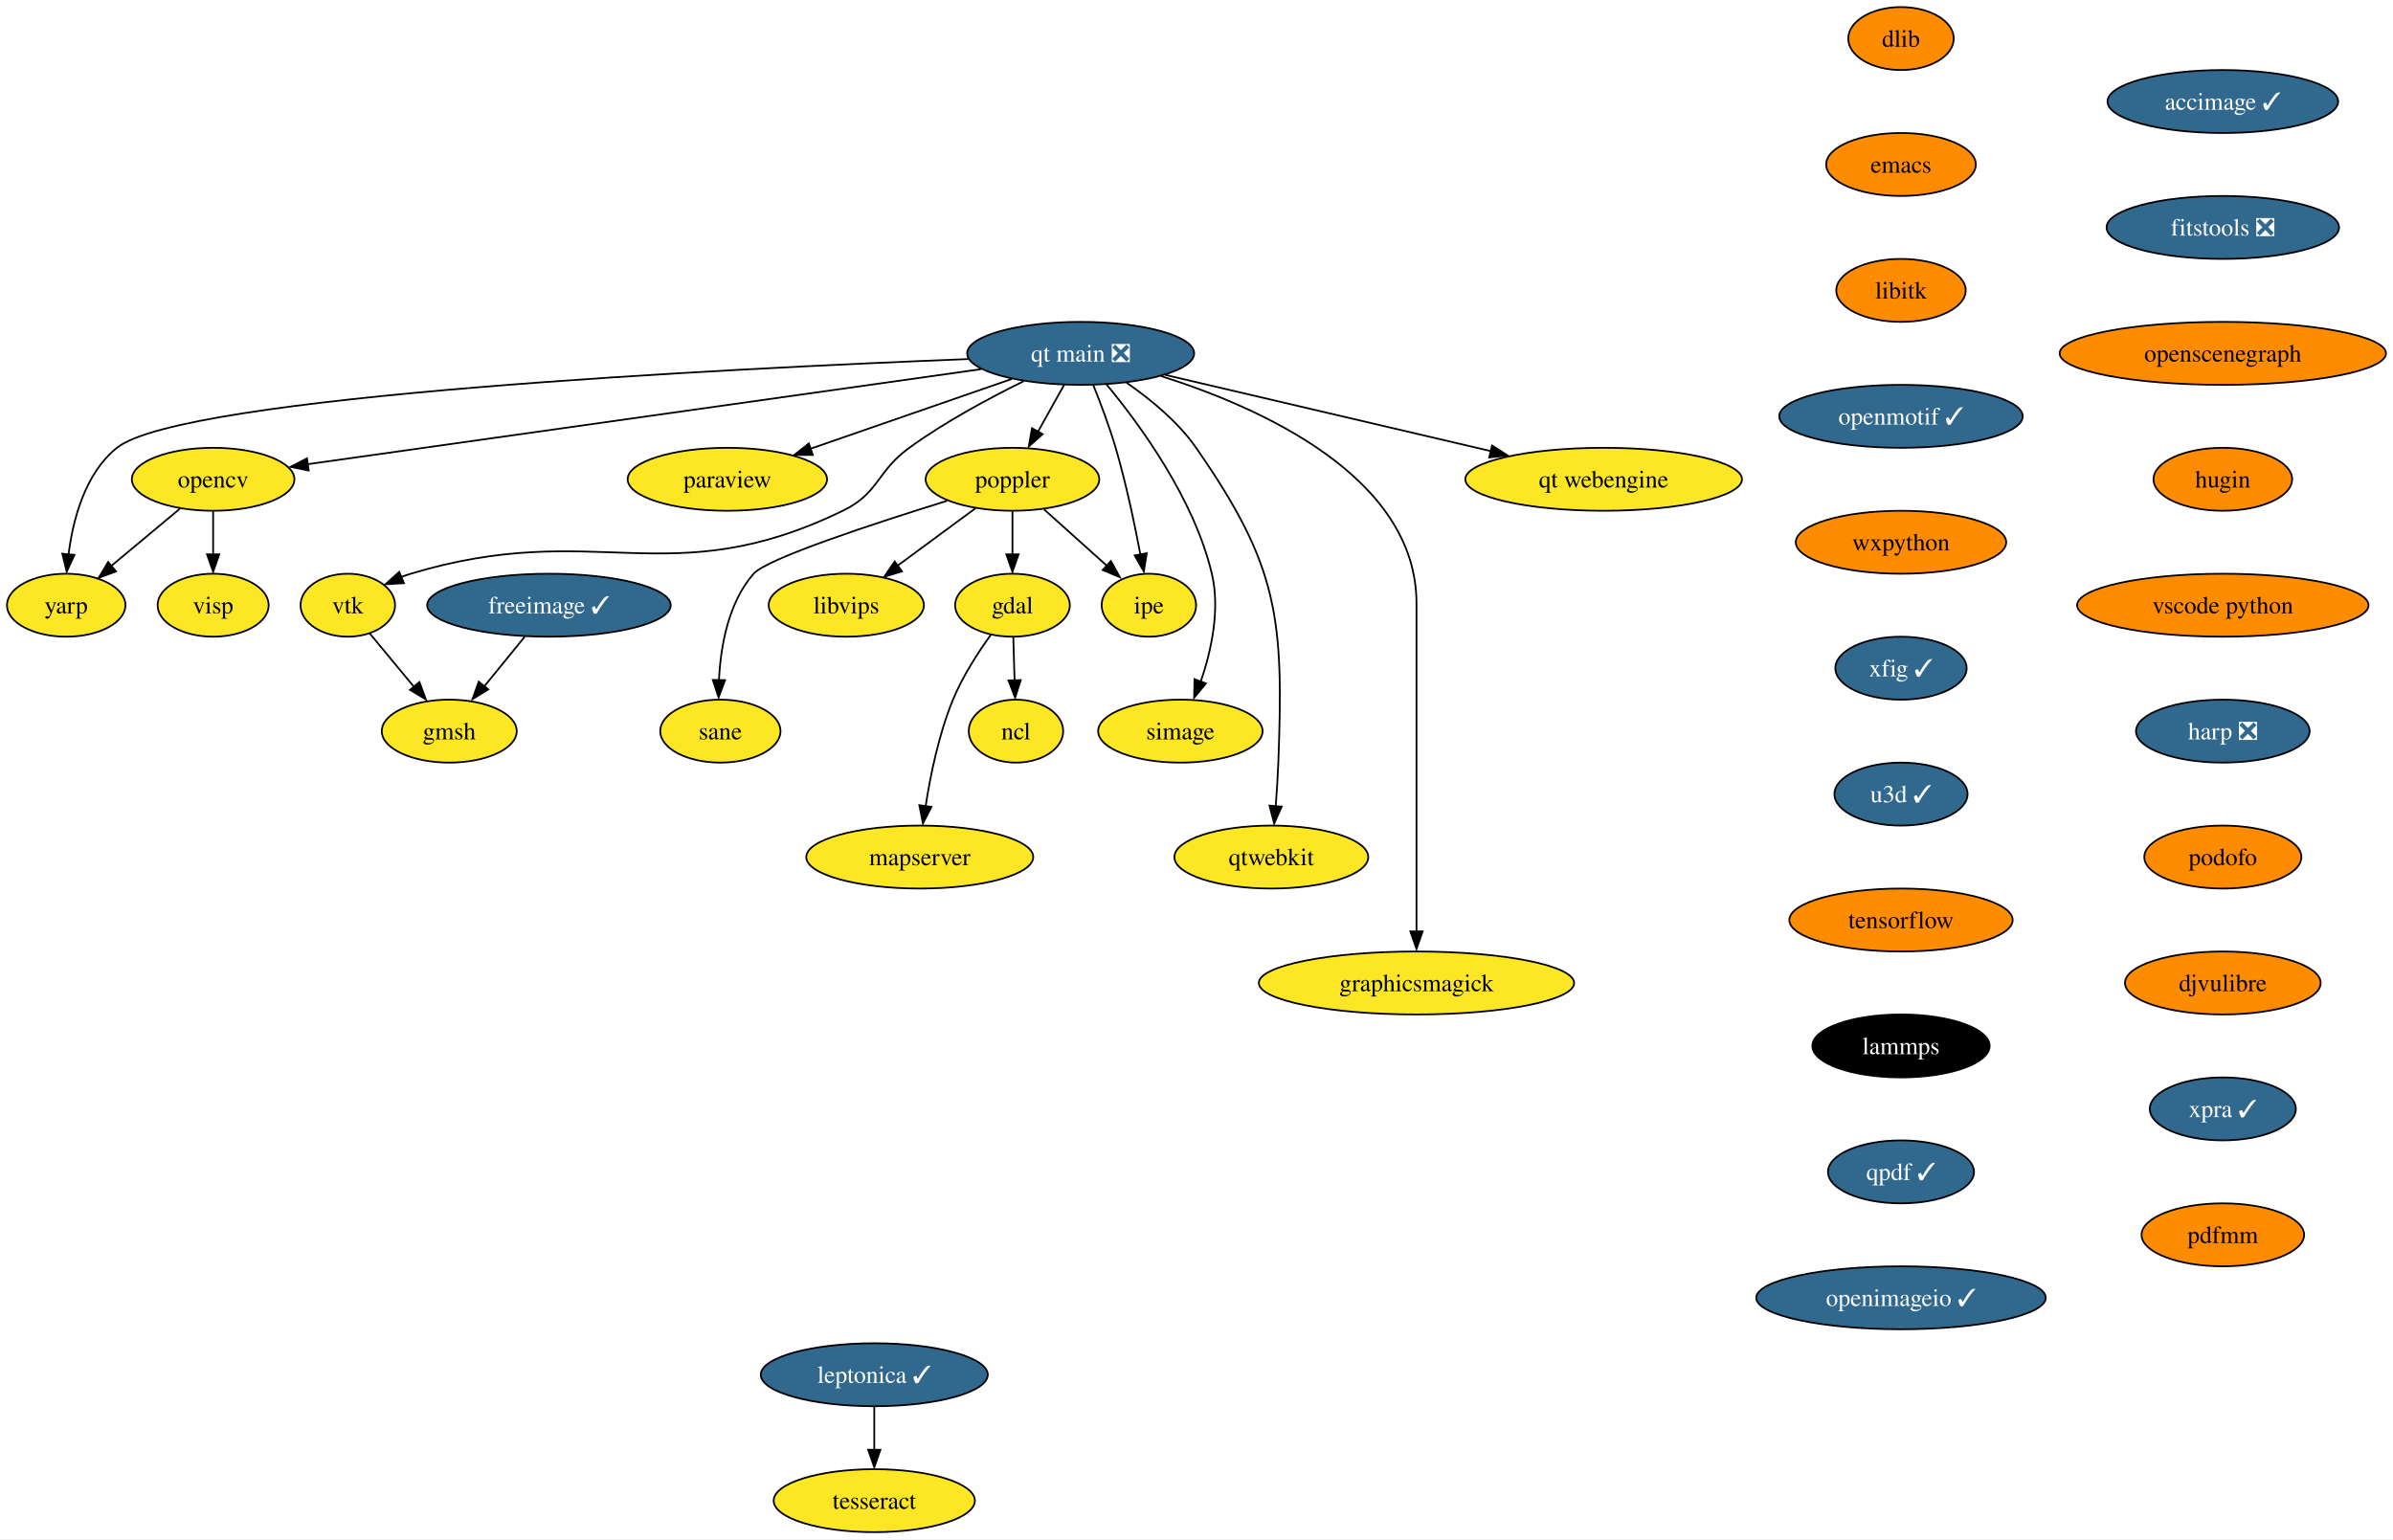
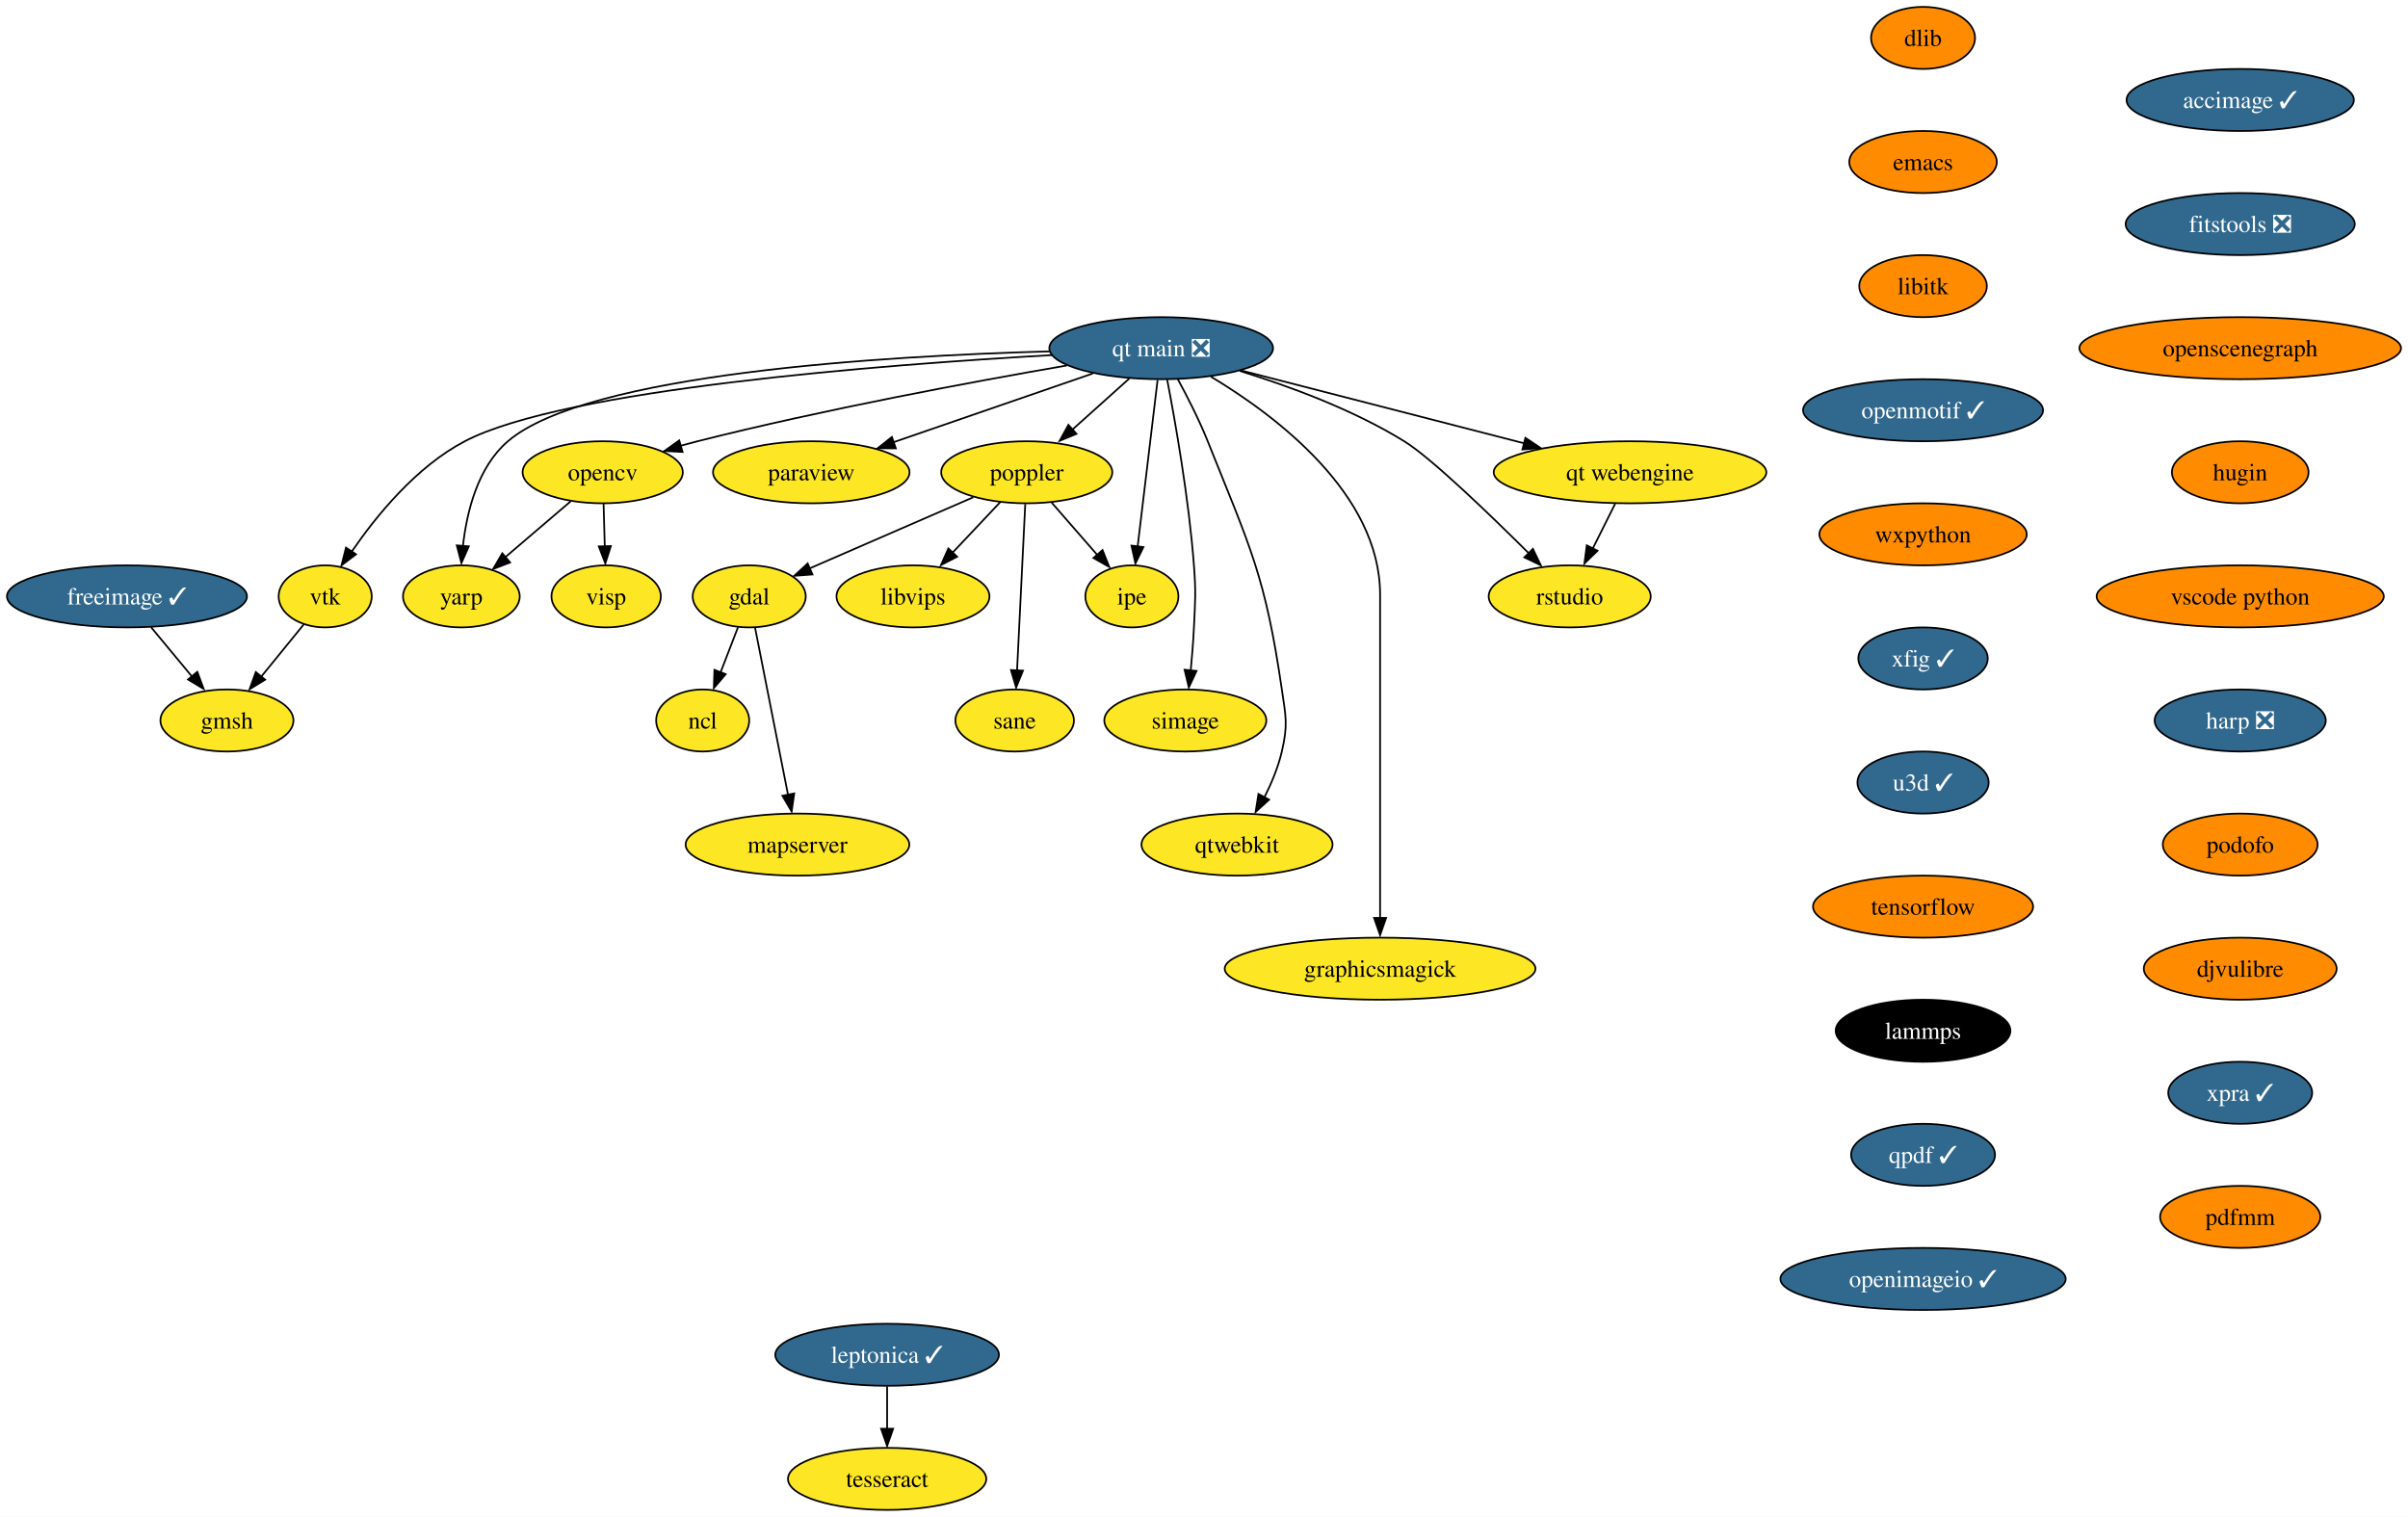
- <svg xmlns="http://www.w3.org/2000/svg" xmlns:xlink="http://www.w3.org/1999/xlink" width="1368pt" height="880pt" viewBox="0.00 0.00 1368.14 880.00">
+ <svg xmlns="http://www.w3.org/2000/svg" xmlns:xlink="http://www.w3.org/1999/xlink" width="1397pt" height="880pt" viewBox="0.00 0.00 1396.92 880.00">
  <g id="graph0" class="graph" transform="scale(1 1) rotate(0) translate(4 876)">
-     <polygon fill="white" stroke="none" points="-4,4 -4,-876 1364.14,-876 1364.14,4 -4,4" />
+     <polygon fill="white" stroke="none" points="-4,4 -4,-876 1392.92,-876 1392.92,4 -4,4" />
    <g id="node1" class="node">
      <g id="a_node1">
        <a xlink:href="https://github.com/conda-forge/dlib-feedstock" xlink:title="dlib">
-           <ellipse fill="#ff8c00" stroke="black" cx="1082.85" cy="-854" rx="30.16" ry="18" />
-           <text text-anchor="middle" x="1082.85" y="-849.33" font-family="Times,serif" font-size="14.00">dlib</text>
+           <ellipse fill="#ff8c00" stroke="black" cx="1111.62" cy="-854" rx="30.16" ry="18" />
+           <text text-anchor="middle" x="1111.62" y="-849.33" font-family="Times,serif" font-size="14.00">dlib</text>
        </a>
      </g>
    </g>
    <g id="node2" class="node">
      <g id="a_node2">
        <a xlink:href="https://github.com/conda-forge/emacs-feedstock" xlink:title="emacs">
-           <ellipse fill="#ff8c00" stroke="black" cx="1082.85" cy="-782" rx="42.79" ry="18" />
-           <text text-anchor="middle" x="1082.85" y="-777.33" font-family="Times,serif" font-size="14.00">emacs</text>
+           <ellipse fill="#ff8c00" stroke="black" cx="1111.62" cy="-782" rx="42.79" ry="18" />
+           <text text-anchor="middle" x="1111.62" y="-777.33" font-family="Times,serif" font-size="14.00">emacs</text>
        </a>
      </g>
    </g>
    <g id="node3" class="node">
      <g id="a_node3">
        <a xlink:href="https://github.com/conda-forge/libitk-feedstock" xlink:title="libitk">
-           <ellipse fill="#ff8c00" stroke="black" cx="1082.85" cy="-710" rx="37" ry="18" />
-           <text text-anchor="middle" x="1082.85" y="-705.33" font-family="Times,serif" font-size="14.00">libitk</text>
+           <ellipse fill="#ff8c00" stroke="black" cx="1111.62" cy="-710" rx="37" ry="18" />
+           <text text-anchor="middle" x="1111.62" y="-705.33" font-family="Times,serif" font-size="14.00">libitk</text>
        </a>
      </g>
    </g>
    <g id="node9" class="node">
      <g id="a_node9">
        <a xlink:href="https://github.com/conda-forge/openmotif-feedstock/pull/15" xlink:title="openmotif ✓">
-           <ellipse fill="#31688e" stroke="black" cx="1082.85" cy="-638" rx="69.62" ry="18" />
-           <text text-anchor="middle" x="1082.85" y="-633.33" font-family="Times,serif" font-size="14.00" fill="white">openmotif ✓</text>
+           <ellipse fill="#31688e" stroke="black" cx="1111.62" cy="-638" rx="69.62" ry="18" />
+           <text text-anchor="middle" x="1111.62" y="-633.33" font-family="Times,serif" font-size="14.00" fill="white">openmotif ✓</text>
        </a>
      </g>
    </g>
    <g id="node4" class="node">
      <g id="a_node4">
        <a xlink:href="https://github.com/conda-forge/freeimage-feedstock/pull/46" xlink:title="freeimage ✓">
-           <ellipse fill="#31688e" stroke="black" cx="309.85" cy="-530" rx="69.62" ry="18" />
-           <text text-anchor="middle" x="309.85" y="-525.33" font-family="Times,serif" font-size="14.00" fill="white">freeimage ✓</text>
+           <ellipse fill="#31688e" stroke="black" cx="69.62" cy="-530" rx="69.62" ry="18" />
+           <text text-anchor="middle" x="69.62" y="-525.33" font-family="Times,serif" font-size="14.00" fill="white">freeimage ✓</text>
        </a>
      </g>
    </g>
    <g id="node5" class="node">
      <g id="a_node5">
        <a xlink:href="https://github.com/conda-forge/gmsh-feedstock" xlink:title="gmsh">
-           <ellipse fill="#fde725" stroke="black" cx="252.85" cy="-458" rx="38.58" ry="18" />
-           <text text-anchor="middle" x="252.85" y="-453.32" font-family="Times,serif" font-size="14.00">gmsh</text>
+           <ellipse fill="#fde725" stroke="black" cx="127.62" cy="-458" rx="38.58" ry="18" />
+           <text text-anchor="middle" x="127.62" y="-453.32" font-family="Times,serif" font-size="14.00">gmsh</text>
        </a>
      </g>
    </g>
    <g id="edge3" class="edge">
-       <path fill="none" stroke="black" d="M296.05,-512.05C289.09,-503.5 280.51,-492.97 272.84,-483.56" />
-       <polygon fill="black" stroke="black" points="275.15,-481.85 266.13,-476.31 269.73,-486.27 275.15,-481.85" />
+       <path fill="none" stroke="black" d="M83.66,-512.05C90.75,-503.5 99.47,-492.97 107.28,-483.56" />
+       <polygon fill="black" stroke="black" points="110.43,-486.24 114.11,-476.31 105.04,-481.77 110.43,-486.24" />
    </g>
    <g id="node6" class="node">
      <g id="a_node6">
        <a xlink:href="https://github.com/conda-forge/gdal-feedstock" xlink:title="gdal">
-           <ellipse fill="#fde725" stroke="black" cx="574.85" cy="-530" rx="32.79" ry="18" />
-           <text text-anchor="middle" x="574.85" y="-525.33" font-family="Times,serif" font-size="14.00">gdal</text>
+           <ellipse fill="#fde725" stroke="black" cx="430.62" cy="-530" rx="32.79" ry="18" />
+           <text text-anchor="middle" x="430.62" y="-525.33" font-family="Times,serif" font-size="14.00">gdal</text>
        </a>
      </g>
    </g>
    <g id="node7" class="node">
      <g id="a_node7">
        <a xlink:href="https://github.com/conda-forge/ncl-feedstock" xlink:title="ncl">
-           <ellipse fill="#fde725" stroke="black" cx="576.85" cy="-458" rx="27" ry="18" />
-           <text text-anchor="middle" x="576.85" y="-453.32" font-family="Times,serif" font-size="14.00">ncl</text>
+           <ellipse fill="#fde725" stroke="black" cx="403.62" cy="-458" rx="27" ry="18" />
+           <text text-anchor="middle" x="403.62" y="-453.32" font-family="Times,serif" font-size="14.00">ncl</text>
        </a>
      </g>
    </g>
    <g id="edge4" class="edge">
-       <path fill="none" stroke="black" d="M575.34,-511.7C575.55,-504.24 575.81,-495.32 576.05,-486.97" />
-       <polygon fill="black" stroke="black" points="579.57,-487.2 576.36,-477.1 572.57,-487 579.57,-487.2" />
+       <path fill="none" stroke="black" d="M424.09,-512.05C421.07,-504.23 417.41,-494.75 414.03,-485.98" />
+       <polygon fill="black" stroke="black" points="416.96,-484.86 410.1,-476.79 410.43,-487.38 416.96,-484.86" />
    </g>
    <g id="node8" class="node">
      <g id="a_node8">
        <a xlink:href="https://github.com/conda-forge/mapserver-feedstock" xlink:title="mapserver">
-           <ellipse fill="#fde725" stroke="black" cx="521.85" cy="-386" rx="64.89" ry="18" />
-           <text text-anchor="middle" x="521.85" y="-381.32" font-family="Times,serif" font-size="14.00">mapserver</text>
+           <ellipse fill="#fde725" stroke="black" cx="458.62" cy="-386" rx="64.89" ry="18" />
+           <text text-anchor="middle" x="458.62" y="-381.32" font-family="Times,serif" font-size="14.00">mapserver</text>
        </a>
      </g>
    </g>
    <g id="edge5" class="edge">
-       <path fill="none" stroke="black" d="M562.51,-513.13C555.21,-503.02 546.34,-489.34 540.85,-476 532.81,-456.46 527.98,-433.06 525.21,-415.15" />
-       <polygon fill="black" stroke="black" points="528.54,-414.68 523.67,-405.27 521.6,-415.67 528.54,-414.68" />
+       <path fill="none" stroke="black" d="M434,-511.87C438.75,-487.78 447.46,-443.6 453.15,-414.77" />
+       <polygon fill="black" stroke="black" points="456.73,-415.68 455.23,-405.19 449.86,-414.32 456.73,-415.68" />
    </g>
    <g id="node13" class="node">
      <g id="a_node13">
        <a xlink:href="https://github.com/conda-forge/wxpython-feedstock" xlink:title="wxpython">
-           <ellipse fill="#ff8c00" stroke="black" cx="1082.85" cy="-566" rx="60.15" ry="18" />
-           <text text-anchor="middle" x="1082.85" y="-561.33" font-family="Times,serif" font-size="14.00">wxpython</text>
+           <ellipse fill="#ff8c00" stroke="black" cx="1111.62" cy="-566" rx="60.15" ry="18" />
+           <text text-anchor="middle" x="1111.62" y="-561.33" font-family="Times,serif" font-size="14.00">wxpython</text>
        </a>
      </g>
    </g>
    <g id="node10" class="node">
      <g id="a_node10">
        <a xlink:href="https://github.com/conda-forge/opencv-feedstock" xlink:title="opencv">
-           <ellipse fill="#fde725" stroke="black" cx="117.85" cy="-602" rx="46.47" ry="18" />
-           <text text-anchor="middle" x="117.85" y="-597.33" font-family="Times,serif" font-size="14.00">opencv</text>
+           <ellipse fill="#fde725" stroke="black" cx="345.62" cy="-602" rx="46.47" ry="18" />
+           <text text-anchor="middle" x="345.62" y="-597.33" font-family="Times,serif" font-size="14.00">opencv</text>
        </a>
      </g>
    </g>
    <g id="node11" class="node">
      <g id="a_node11">
        <a xlink:href="https://github.com/conda-forge/yarp-feedstock" xlink:title="yarp">
-           <ellipse fill="#fde725" stroke="black" cx="33.85" cy="-530" rx="33.85" ry="18" />
-           <text text-anchor="middle" x="33.85" y="-525.33" font-family="Times,serif" font-size="14.00">yarp</text>
+           <ellipse fill="#fde725" stroke="black" cx="263.62" cy="-530" rx="33.85" ry="18" />
+           <text text-anchor="middle" x="263.62" y="-525.33" font-family="Times,serif" font-size="14.00">yarp</text>
        </a>
      </g>
    </g>
    <g id="edge7" class="edge">
-       <path fill="none" stroke="black" d="M98.79,-585.12C87.22,-575.48 72.31,-563.06 59.7,-552.54" />
-       <polygon fill="black" stroke="black" points="62.32,-549.34 52.4,-545.63 57.84,-554.72 62.32,-549.34" />
+       <path fill="none" stroke="black" d="M327.01,-585.12C315.8,-575.55 301.37,-563.23 289.11,-552.76" />
+       <polygon fill="black" stroke="black" points="291.91,-549.69 282.03,-545.86 287.37,-555.02 291.91,-549.69" />
    </g>
    <g id="node12" class="node">
      <g id="a_node12">
        <a xlink:href="https://github.com/conda-forge/visp-feedstock" xlink:title="visp">
-           <ellipse fill="#fde725" stroke="black" cx="117.85" cy="-530" rx="31.74" ry="18" />
-           <text text-anchor="middle" x="117.85" y="-525.33" font-family="Times,serif" font-size="14.00">visp</text>
+           <ellipse fill="#fde725" stroke="black" cx="347.62" cy="-530" rx="31.74" ry="18" />
+           <text text-anchor="middle" x="347.62" y="-525.33" font-family="Times,serif" font-size="14.00">visp</text>
        </a>
      </g>
    </g>
    <g id="edge8" class="edge">
-       <path fill="none" stroke="black" d="M117.85,-583.7C117.85,-576.24 117.85,-567.32 117.85,-558.97" />
-       <polygon fill="black" stroke="black" points="121.35,-559.1 117.85,-549.1 114.35,-559.1 121.35,-559.1" />
+       <path fill="none" stroke="black" d="M346.12,-583.7C346.33,-576.24 346.58,-567.32 346.82,-558.97" />
+       <polygon fill="black" stroke="black" points="350.35,-559.2 347.13,-549.1 343.35,-559 350.35,-559.2" />
    </g>
    <g id="node19" class="node">
      <g id="a_node19">
        <a xlink:href="https://github.com/conda-forge/xfig-feedstock/pull/8" xlink:title="xfig ✓">
-           <ellipse fill="#31688e" stroke="black" cx="1082.85" cy="-494" rx="37.53" ry="18" />
-           <text text-anchor="middle" x="1082.85" y="-489.32" font-family="Times,serif" font-size="14.00" fill="white">xfig ✓</text>
+           <ellipse fill="#31688e" stroke="black" cx="1111.62" cy="-494" rx="37.53" ry="18" />
+           <text text-anchor="middle" x="1111.62" y="-489.32" font-family="Times,serif" font-size="14.00" fill="white">xfig ✓</text>
        </a>
      </g>
    </g>
    <g id="node14" class="node">
      <g id="a_node14">
        <a xlink:href="https://github.com/conda-forge/paraview-feedstock" xlink:title="paraview">
-           <ellipse fill="#fde725" stroke="black" cx="411.85" cy="-602" rx="57" ry="18" />
-           <text text-anchor="middle" x="411.85" y="-597.33" font-family="Times,serif" font-size="14.00">paraview</text>
+           <ellipse fill="#fde725" stroke="black" cx="466.62" cy="-602" rx="57" ry="18" />
+           <text text-anchor="middle" x="466.62" y="-597.33" font-family="Times,serif" font-size="14.00">paraview</text>
        </a>
      </g>
    </g>
    <g id="node15" class="node">
      <g id="a_node15">
        <a xlink:href="https://github.com/conda-forge/poppler-feedstock" xlink:title="poppler">
-           <ellipse fill="#fde725" stroke="black" cx="574.85" cy="-602" rx="49.63" ry="18" />
-           <text text-anchor="middle" x="574.85" y="-597.33" font-family="Times,serif" font-size="14.00">poppler</text>
+           <ellipse fill="#fde725" stroke="black" cx="591.62" cy="-602" rx="49.63" ry="18" />
+           <text text-anchor="middle" x="591.62" y="-597.33" font-family="Times,serif" font-size="14.00">poppler</text>
        </a>
      </g>
    </g>
    <g id="edge10" class="edge">
-       <path fill="none" stroke="black" d="M574.85,-583.7C574.85,-576.24 574.85,-567.32 574.85,-558.97" />
-       <polygon fill="black" stroke="black" points="578.35,-559.1 574.85,-549.1 571.35,-559.1 578.35,-559.1" />
+       <path fill="none" stroke="black" d="M560.58,-587.5C533.4,-575.69 493.93,-558.53 465.63,-546.22" />
+       <polygon fill="black" stroke="black" points="467.32,-542.71 456.76,-541.93 464.53,-549.12 467.32,-542.71" />
    </g>
    <g id="node16" class="node">
      <g id="a_node16">
        <a xlink:href="https://github.com/conda-forge/libvips-feedstock" xlink:title="libvips">
-           <ellipse fill="#fde725" stroke="black" cx="479.85" cy="-530" rx="44.37" ry="18" />
-           <text text-anchor="middle" x="479.85" y="-525.33" font-family="Times,serif" font-size="14.00">libvips</text>
+           <ellipse fill="#fde725" stroke="black" cx="525.62" cy="-530" rx="44.37" ry="18" />
+           <text text-anchor="middle" x="525.62" y="-525.33" font-family="Times,serif" font-size="14.00">libvips</text>
        </a>
      </g>
    </g>
    <g id="edge11" class="edge">
-       <path fill="none" stroke="black" d="M553.76,-585.46C540.64,-575.79 523.56,-563.21 509.13,-552.58" />
-       <polygon fill="black" stroke="black" points="511.67,-549.37 501.54,-546.25 507.52,-555 511.67,-549.37" />
+       <path fill="none" stroke="black" d="M576.31,-584.76C567.98,-575.93 557.52,-564.83 548.26,-555.01" />
+       <polygon fill="black" stroke="black" points="551.25,-553.02 541.85,-548.15 546.16,-557.82 551.25,-553.02" />
    </g>
    <g id="node17" class="node">
      <g id="a_node17">
        <a xlink:href="https://github.com/conda-forge/ipe-feedstock" xlink:title="ipe">
-           <ellipse fill="#fde725" stroke="black" cx="652.85" cy="-530" rx="27" ry="18" />
-           <text text-anchor="middle" x="652.85" y="-525.33" font-family="Times,serif" font-size="14.00">ipe</text>
+           <ellipse fill="#fde725" stroke="black" cx="652.62" cy="-530" rx="27" ry="18" />
+           <text text-anchor="middle" x="652.62" y="-525.33" font-family="Times,serif" font-size="14.00">ipe</text>
        </a>
      </g>
    </g>
    <g id="edge12" class="edge">
-       <path fill="none" stroke="black" d="M592.94,-584.76C603.73,-575.08 617.55,-562.67 629.2,-552.22" />
-       <polygon fill="black" stroke="black" points="631.12,-555.3 636.23,-546.02 626.45,-550.09 631.12,-555.3" />
+       <path fill="none" stroke="black" d="M606.08,-584.41C613.93,-575.41 623.75,-564.13 632.36,-554.26" />
+       <polygon fill="black" stroke="black" points="635.59,-556.88 639.52,-547.04 630.31,-552.28 635.59,-556.88" />
    </g>
    <g id="node18" class="node">
      <g id="a_node18">
        <a xlink:href="https://github.com/conda-forge/sane-feedstock" xlink:title="sane">
-           <ellipse fill="#fde725" stroke="black" cx="407.85" cy="-458" rx="34.37" ry="18" />
-           <text text-anchor="middle" x="407.85" y="-453.32" font-family="Times,serif" font-size="14.00">sane</text>
+           <ellipse fill="#fde725" stroke="black" cx="584.62" cy="-458" rx="34.37" ry="18" />
+           <text text-anchor="middle" x="584.62" y="-453.32" font-family="Times,serif" font-size="14.00">sane</text>
        </a>
      </g>
    </g>
    <g id="edge13" class="edge">
-       <path fill="none" stroke="black" d="M537.45,-589.69C496.14,-576.88 434.42,-556.65 426.85,-548 412.31,-531.38 407.98,-506.37 407.05,-487.1" />
-       <polygon fill="black" stroke="black" points="410.53,-487.17 406.84,-477.24 403.53,-487.3 410.53,-487.17" />
+       <path fill="none" stroke="black" d="M590.76,-583.59C589.58,-559.5 587.42,-515.75 586,-487.03" />
+       <polygon fill="black" stroke="black" points="589.45,-486.93 585.47,-477.11 582.46,-487.27 589.45,-486.93" />
    </g>
    <g id="node20" class="node">
      <g id="a_node20">
        <a xlink:href="https://github.com/conda-forge/u3d-feedstock/pull/25" xlink:title="u3d ✓">
-           <ellipse fill="#31688e" stroke="black" cx="1082.85" cy="-422" rx="38.06" ry="18" />
-           <text text-anchor="middle" x="1082.85" y="-417.32" font-family="Times,serif" font-size="14.00" fill="white">u3d ✓</text>
+           <ellipse fill="#31688e" stroke="black" cx="1111.62" cy="-422" rx="38.06" ry="18" />
+           <text text-anchor="middle" x="1111.62" y="-417.32" font-family="Times,serif" font-size="14.00" fill="white">u3d ✓</text>
        </a>
      </g>
    </g>
    <g id="node21" class="node">
      <g id="a_node21">
        <a xlink:href="https://github.com/conda-forge/tensorflow-feedstock" xlink:title="tensorflow">
-           <ellipse fill="#ff8c00" stroke="black" cx="1082.85" cy="-350" rx="63.84" ry="18" />
-           <text text-anchor="middle" x="1082.85" y="-345.32" font-family="Times,serif" font-size="14.00">tensorflow</text>
+           <ellipse fill="#ff8c00" stroke="black" cx="1111.62" cy="-350" rx="63.84" ry="18" />
+           <text text-anchor="middle" x="1111.62" y="-345.32" font-family="Times,serif" font-size="14.00">tensorflow</text>
        </a>
      </g>
    </g>
    <g id="node25" class="node">
      <g id="a_node25">
        <a xlink:href="https://github.com/conda-forge/lammps-feedstock" xlink:title="lammps">
-           <ellipse fill="#000000" stroke="black" cx="1082.85" cy="-278" rx="50.68" ry="18" />
-           <text text-anchor="middle" x="1082.85" y="-273.32" font-family="Times,serif" font-size="14.00" fill="white">lammps</text>
+           <ellipse fill="#000000" stroke="black" cx="1111.62" cy="-278" rx="50.68" ry="18" />
+           <text text-anchor="middle" x="1111.62" y="-273.32" font-family="Times,serif" font-size="14.00" fill="white">lammps</text>
        </a>
      </g>
    </g>
    <g id="node22" class="node">
      <g id="a_node22">
        <a xlink:href="https://github.com/conda-forge/vtk-feedstock" xlink:title="vtk">
-           <ellipse fill="#fde725" stroke="black" cx="194.85" cy="-530" rx="27.01" ry="18" />
-           <text text-anchor="middle" x="194.85" y="-525.33" font-family="Times,serif" font-size="14.00">vtk</text>
+           <ellipse fill="#fde725" stroke="black" cx="184.62" cy="-530" rx="27.01" ry="18" />
+           <text text-anchor="middle" x="184.62" y="-525.33" font-family="Times,serif" font-size="14.00">vtk</text>
        </a>
      </g>
    </g>
    <g id="edge17" class="edge">
-       <path fill="none" stroke="black" d="M207.43,-513.81C214.75,-504.98 224.15,-493.64 232.49,-483.56" />
-       <polygon fill="black" stroke="black" points="235.79,-486.07 239.48,-476.13 230.4,-481.6 235.79,-486.07" />
+       <path fill="none" stroke="black" d="M172.25,-513.81C165.06,-504.98 155.83,-493.64 147.62,-483.56" />
+       <polygon fill="black" stroke="black" points="149.79,-481.68 140.76,-476.13 144.36,-486.1 149.79,-481.68" />
    </g>
    <g id="node23" class="node">
      <g id="a_node23">
        <a xlink:href="https://github.com/conda-forge/simage-feedstock" xlink:title="simage">
-           <ellipse fill="#fde725" stroke="black" cx="670.85" cy="-458" rx="47" ry="18" />
-           <text text-anchor="middle" x="670.85" y="-453.32" font-family="Times,serif" font-size="14.00">simage</text>
+           <ellipse fill="#fde725" stroke="black" cx="683.62" cy="-458" rx="47" ry="18" />
+           <text text-anchor="middle" x="683.62" y="-453.32" font-family="Times,serif" font-size="14.00">simage</text>
        </a>
      </g>
    </g>
    <g id="node24" class="node">
      <g id="a_node24">
        <a xlink:href="https://github.com/conda-forge/qtwebkit-feedstock" xlink:title="qtwebkit">
-           <ellipse fill="#fde725" stroke="black" cx="722.85" cy="-386" rx="55.42" ry="18" />
-           <text text-anchor="middle" x="722.85" y="-381.32" font-family="Times,serif" font-size="14.00">qtwebkit</text>
+           <ellipse fill="#fde725" stroke="black" cx="713.62" cy="-386" rx="55.42" ry="18" />
+           <text text-anchor="middle" x="713.62" y="-381.32" font-family="Times,serif" font-size="14.00">qtwebkit</text>
        </a>
      </g>
    </g>
    <g id="node26" class="node">
      <g id="a_node26">
        <a xlink:href="https://github.com/conda-forge/qpdf-feedstock/pull/35" xlink:title="qpdf ✓">
-           <ellipse fill="#31688e" stroke="black" cx="1082.85" cy="-206" rx="41.74" ry="18" />
-           <text text-anchor="middle" x="1082.85" y="-201.33" font-family="Times,serif" font-size="14.00" fill="white">qpdf ✓</text>
+           <ellipse fill="#31688e" stroke="black" cx="1111.62" cy="-206" rx="41.74" ry="18" />
+           <text text-anchor="middle" x="1111.62" y="-201.33" font-family="Times,serif" font-size="14.00" fill="white">qpdf ✓</text>
        </a>
      </g>
    </g>
    <g id="node29" class="node">
      <g id="a_node29">
        <a xlink:href="https://github.com/conda-forge/openimageio-feedstock/pull/90" xlink:title="openimageio ✓">
-           <ellipse fill="#31688e" stroke="black" cx="1082.85" cy="-134" rx="82.77" ry="18" />
-           <text text-anchor="middle" x="1082.85" y="-129.32" font-family="Times,serif" font-size="14.00" fill="white">openimageio ✓</text>
+           <ellipse fill="#31688e" stroke="black" cx="1111.62" cy="-134" rx="82.77" ry="18" />
+           <text text-anchor="middle" x="1111.62" y="-129.32" font-family="Times,serif" font-size="14.00" fill="white">openimageio ✓</text>
        </a>
      </g>
    </g>
    <g id="node27" class="node">
      <g id="a_node27">
        <a xlink:href="https://github.com/conda-forge/leptonica-feedstock/pull/46" xlink:title="leptonica ✓">
-           <ellipse fill="#31688e" stroke="black" cx="495.85" cy="-90" rx="64.89" ry="18" />
-           <text text-anchor="middle" x="495.85" y="-85.33" font-family="Times,serif" font-size="14.00" fill="white">leptonica ✓</text>
+           <ellipse fill="#31688e" stroke="black" cx="510.62" cy="-90" rx="64.89" ry="18" />
+           <text text-anchor="middle" x="510.62" y="-85.33" font-family="Times,serif" font-size="14.00" fill="white">leptonica ✓</text>
        </a>
      </g>
    </g>
    <g id="node28" class="node">
      <g id="a_node28">
        <a xlink:href="https://github.com/conda-forge/tesseract-feedstock" xlink:title="tesseract">
-           <ellipse fill="#fde725" stroke="black" cx="495.85" cy="-18" rx="57.52" ry="18" />
-           <text text-anchor="middle" x="495.85" y="-13.32" font-family="Times,serif" font-size="14.00">tesseract</text>
+           <ellipse fill="#fde725" stroke="black" cx="510.62" cy="-18" rx="57.52" ry="18" />
+           <text text-anchor="middle" x="510.62" y="-13.32" font-family="Times,serif" font-size="14.00">tesseract</text>
        </a>
      </g>
    </g>
    <g id="edge20" class="edge">
-       <path fill="none" stroke="black" d="M495.85,-71.7C495.85,-64.24 495.85,-55.32 495.85,-46.97" />
-       <polygon fill="black" stroke="black" points="499.35,-47.1 495.85,-37.1 492.35,-47.1 499.35,-47.1" />
+       <path fill="none" stroke="black" d="M510.62,-71.7C510.62,-64.24 510.62,-55.32 510.62,-46.97" />
+       <polygon fill="black" stroke="black" points="514.12,-47.1 510.62,-37.1 507.12,-47.1 514.12,-47.1" />
    </g>
    <g id="node30" class="node">
      <g id="a_node30">
        <a xlink:href="https://github.com/conda-forge/graphicsmagick-feedstock" xlink:title="graphicsmagick">
-           <ellipse fill="#fde725" stroke="black" cx="805.85" cy="-314" rx="90.14" ry="18" />
-           <text text-anchor="middle" x="805.85" y="-309.32" font-family="Times,serif" font-size="14.00">graphicsmagick</text>
+           <ellipse fill="#fde725" stroke="black" cx="796.62" cy="-314" rx="90.14" ry="18" />
+           <text text-anchor="middle" x="796.62" y="-309.32" font-family="Times,serif" font-size="14.00">graphicsmagick</text>
        </a>
      </g>
    </g>
    <g id="node31" class="node">
      <g id="a_node31">
        <a xlink:href="https://github.com/conda-forge/accimage-feedstock/pull/14" xlink:title="accimage ✓">
-           <ellipse fill="#31688e" stroke="black" cx="1266.85" cy="-818" rx="65.94" ry="18" />
-           <text text-anchor="middle" x="1266.85" y="-813.33" font-family="Times,serif" font-size="14.00" fill="white">accimage ✓</text>
+           <ellipse fill="#31688e" stroke="black" cx="1295.62" cy="-818" rx="65.94" ry="18" />
+           <text text-anchor="middle" x="1295.62" y="-813.33" font-family="Times,serif" font-size="14.00" fill="white">accimage ✓</text>
        </a>
      </g>
    </g>
    <g id="node32" class="node">
      <g id="a_node32">
        <a xlink:href="https://github.com/conda-forge/fitstools-feedstock/pull/6" xlink:title="fitstools ❎">
-           <ellipse fill="#31688e" stroke="black" cx="1266.85" cy="-746" rx="66.47" ry="18" />
-           <text text-anchor="middle" x="1266.85" y="-741.33" font-family="Times,serif" font-size="14.00" fill="white">fitstools ❎</text>
+           <ellipse fill="#31688e" stroke="black" cx="1295.62" cy="-746" rx="66.47" ry="18" />
+           <text text-anchor="middle" x="1295.62" y="-741.33" font-family="Times,serif" font-size="14.00" fill="white">fitstools ❎</text>
        </a>
      </g>
    </g>
    <g id="node33" class="node">
      <g id="a_node33">
        <a xlink:href="https://github.com/conda-forge/openscenegraph-feedstock" xlink:title="openscenegraph">
-           <ellipse fill="#ff8c00" stroke="black" cx="1266.85" cy="-674" rx="93.3" ry="18" />
-           <text text-anchor="middle" x="1266.85" y="-669.33" font-family="Times,serif" font-size="14.00">openscenegraph</text>
+           <ellipse fill="#ff8c00" stroke="black" cx="1295.62" cy="-674" rx="93.3" ry="18" />
+           <text text-anchor="middle" x="1295.62" y="-669.33" font-family="Times,serif" font-size="14.00">openscenegraph</text>
        </a>
      </g>
    </g>
    <g id="node34" class="node">
      <g id="a_node34">
        <a xlink:href="https://github.com/conda-forge/hugin-feedstock" xlink:title="hugin">
-           <ellipse fill="#ff8c00" stroke="black" cx="1266.85" cy="-602" rx="39.63" ry="18" />
-           <text text-anchor="middle" x="1266.85" y="-597.33" font-family="Times,serif" font-size="14.00">hugin</text>
+           <ellipse fill="#ff8c00" stroke="black" cx="1295.62" cy="-602" rx="39.63" ry="18" />
+           <text text-anchor="middle" x="1295.62" y="-597.33" font-family="Times,serif" font-size="14.00">hugin</text>
        </a>
      </g>
    </g>
    <g id="node35" class="node">
      <g id="a_node35">
        <a xlink:href="https://github.com/conda-forge/vscode-python-feedstock" xlink:title="vscode python">
-           <ellipse fill="#ff8c00" stroke="black" cx="1266.85" cy="-530" rx="83.3" ry="18" />
-           <text text-anchor="middle" x="1266.85" y="-525.33" font-family="Times,serif" font-size="14.00">vscode python</text>
+           <ellipse fill="#ff8c00" stroke="black" cx="1295.62" cy="-530" rx="83.3" ry="18" />
+           <text text-anchor="middle" x="1295.62" y="-525.33" font-family="Times,serif" font-size="14.00">vscode python</text>
        </a>
      </g>
    </g>
    <g id="node36" class="node">
      <g id="a_node36">
        <a xlink:href="https://github.com/conda-forge/harp-feedstock/pull/34" xlink:title="harp ❎">
-           <ellipse fill="#31688e" stroke="black" cx="1266.85" cy="-458" rx="49.63" ry="18" />
-           <text text-anchor="middle" x="1266.85" y="-453.32" font-family="Times,serif" font-size="14.00" fill="white">harp ❎</text>
+           <ellipse fill="#31688e" stroke="black" cx="1295.62" cy="-458" rx="49.63" ry="18" />
+           <text text-anchor="middle" x="1295.62" y="-453.32" font-family="Times,serif" font-size="14.00" fill="white">harp ❎</text>
        </a>
      </g>
    </g>
    <g id="node37" class="node">
      <g id="a_node37">
        <a xlink:href="https://github.com/conda-forge/podofo-feedstock" xlink:title="podofo">
-           <ellipse fill="#ff8c00" stroke="black" cx="1266.85" cy="-386" rx="44.9" ry="18" />
-           <text text-anchor="middle" x="1266.85" y="-381.32" font-family="Times,serif" font-size="14.00">podofo</text>
+           <ellipse fill="#ff8c00" stroke="black" cx="1295.62" cy="-386" rx="44.9" ry="18" />
+           <text text-anchor="middle" x="1295.62" y="-381.32" font-family="Times,serif" font-size="14.00">podofo</text>
        </a>
      </g>
    </g>
    <g id="node38" class="node">
      <g id="a_node38">
        <a xlink:href="https://github.com/conda-forge/djvulibre-feedstock" xlink:title="djvulibre">
-           <ellipse fill="#ff8c00" stroke="black" cx="1266.85" cy="-314" rx="55.94" ry="18" />
-           <text text-anchor="middle" x="1266.85" y="-309.32" font-family="Times,serif" font-size="14.00">djvulibre</text>
+           <ellipse fill="#ff8c00" stroke="black" cx="1295.62" cy="-314" rx="55.94" ry="18" />
+           <text text-anchor="middle" x="1295.62" y="-309.32" font-family="Times,serif" font-size="14.00">djvulibre</text>
        </a>
      </g>
    </g>
    <g id="node39" class="node">
      <g id="a_node39">
        <a xlink:href="https://github.com/conda-forge/xpra-feedstock/pull/28" xlink:title="xpra ✓">
-           <ellipse fill="#31688e" stroke="black" cx="1266.85" cy="-242" rx="41.74" ry="18" />
-           <text text-anchor="middle" x="1266.85" y="-237.32" font-family="Times,serif" font-size="14.00" fill="white">xpra ✓</text>
-         </a>
-       </g>
-     </g>
-     <g id="node42" class="node">
-       <g id="a_node42">
+           <ellipse fill="#31688e" stroke="black" cx="1295.62" cy="-242" rx="41.74" ry="18" />
+           <text text-anchor="middle" x="1295.62" y="-237.32" font-family="Times,serif" font-size="14.00" fill="white">xpra ✓</text>
+         </a>
+       </g>
+     </g>
+     <g id="node43" class="node">
+       <g id="a_node43">
        <a xlink:href="https://github.com/conda-forge/pdfmm-feedstock" xlink:title="pdfmm">
-           <ellipse fill="#ff8c00" stroke="black" cx="1266.85" cy="-170" rx="46.47" ry="18" />
-           <text text-anchor="middle" x="1266.85" y="-165.32" font-family="Times,serif" font-size="14.00">pdfmm</text>
+           <ellipse fill="#ff8c00" stroke="black" cx="1295.62" cy="-170" rx="46.47" ry="18" />
+           <text text-anchor="middle" x="1295.62" y="-165.32" font-family="Times,serif" font-size="14.00">pdfmm</text>
        </a>
      </g>
    </g>
    <g id="node40" class="node">
      <g id="a_node40">
        <a xlink:href="https://github.com/conda-forge/qt-main-feedstock/pull/195" xlink:title="qt main ❎">
-           <ellipse fill="#31688e" stroke="black" cx="613.85" cy="-674" rx="64.89" ry="18" />
-           <text text-anchor="middle" x="613.85" y="-669.33" font-family="Times,serif" font-size="14.00" fill="white">qt main ❎</text>
+           <ellipse fill="#31688e" stroke="black" cx="669.62" cy="-674" rx="64.89" ry="18" />
+           <text text-anchor="middle" x="669.62" y="-669.33" font-family="Times,serif" font-size="14.00" fill="white">qt main ❎</text>
        </a>
      </g>
    </g>
    <g id="edge30" class="edge">
-       <path fill="none" stroke="black" d="M556.95,-664.97C460.51,-651.36 266.25,-623.94 171.82,-610.62" />
-       <polygon fill="black" stroke="black" points="172.48,-607.03 162.09,-609.1 171.5,-613.97 172.48,-607.03" />
+       <path fill="none" stroke="black" d="M614.89,-663.96C560.27,-654.53 474.12,-638.54 400.62,-620 397.43,-619.19 394.15,-618.32 390.85,-617.39" />
+       <polygon fill="black" stroke="black" points="391.96,-613.78 381.38,-614.35 390.01,-620.5 391.96,-613.78" />
    </g>
    <g id="edge31" class="edge">
-       <path fill="none" stroke="black" d="M549.61,-670.74C412.41,-665.34 100.15,-649.91 62.85,-620 44.64,-605.4 37.73,-579.17 35.18,-558.96" />
-       <polygon fill="black" stroke="black" points="38.58,-558.79 34.14,-549.17 31.62,-559.46 38.58,-558.79" />
+       <path fill="none" stroke="black" d="M604.84,-672.14C509.22,-669.54 336.63,-659.35 290.62,-620 273.1,-605.02 266.73,-579.06 264.51,-559.04" />
+       <polygon fill="black" stroke="black" points="267.94,-559.03 263.65,-549.34 260.97,-559.59 267.94,-559.03" />
    </g>
    <g id="edge32" class="edge">
-       <path fill="none" stroke="black" d="M574.42,-659.34C541.4,-647.89 494.17,-631.53 459.13,-619.38" />
-       <polygon fill="black" stroke="black" points="460.72,-615.89 450.13,-615.92 458.43,-622.5 460.72,-615.89" />
+       <path fill="none" stroke="black" d="M630,-659.34C596.81,-647.89 549.36,-631.53 514.14,-619.38" />
+       <polygon fill="black" stroke="black" points="515.68,-615.87 505.09,-615.92 513.4,-622.49 515.68,-615.87" />
    </g>
    <g id="edge33" class="edge">
-       <path fill="none" stroke="black" d="M604.41,-656.05C599.9,-647.97 594.41,-638.12 589.39,-629.11" />
-       <polygon fill="black" stroke="black" points="592.12,-627.82 584.2,-620.79 586.01,-631.23 592.12,-627.82" />
+       <path fill="none" stroke="black" d="M651.14,-656.41C641.16,-647.45 628.67,-636.25 617.72,-626.42" />
+       <polygon fill="black" stroke="black" points="620.49,-624.3 610.71,-620.23 615.81,-629.51 620.49,-624.3" />
    </g>
    <g id="edge34" class="edge">
-       <path fill="none" stroke="black" d="M620.99,-656.04C625.14,-645.74 630.24,-632.27 633.85,-620 639.76,-599.85 644.66,-576.64 647.99,-558.97" />
-       <polygon fill="black" stroke="black" points="651.6,-559.72 649.96,-549.25 644.71,-558.46 651.6,-559.72" />
+       <path fill="none" stroke="black" d="M667.54,-655.59C664.64,-631.4 659.37,-587.36 655.93,-558.65" />
+       <polygon fill="black" stroke="black" points="659.33,-558.62 654.67,-549.11 652.38,-559.46 659.33,-558.62" />
    </g>
    <g id="edge35" class="edge">
-       <path fill="none" stroke="black" d="M581.24,-658.07C561.55,-648.4 536.36,-634.87 515.85,-620 497.01,-606.35 498.78,-594.15 477.85,-584 378.03,-535.59 337.06,-580.04 230.85,-548 229.07,-547.46 227.27,-546.86 225.48,-546.19" />
-       <polygon fill="black" stroke="black" points="226.95,-542.6 216.37,-541.97 224.25,-549.05 226.95,-542.6" />
+       <path fill="none" stroke="black" d="M606.22,-669.98C507.77,-664.41 323.46,-650.22 265.62,-620 237.52,-605.32 214.27,-576.77 200,-555.95" />
+       <polygon fill="black" stroke="black" points="202.52,-554.42 194.08,-548.01 196.68,-558.28 202.52,-554.42" />
    </g>
    <g id="edge36" class="edge">
-       <path fill="none" stroke="black" d="M628.56,-656.32C647.36,-633.69 678.67,-591.1 688.85,-548 693.71,-527.42 688.53,-503.97 682.5,-486.3" />
-       <polygon fill="black" stroke="black" points="685.48,-485.29 678.72,-477.13 678.92,-487.73 685.48,-485.29" />
+       <path fill="none" stroke="black" d="M673.1,-655.7C677.73,-631.67 685.69,-586.74 688.62,-548 689.83,-532.05 689.37,-527.98 688.62,-512 688.24,-503.84 687.52,-495 686.75,-486.92" />
+       <polygon fill="black" stroke="black" points="690.15,-486.75 685.65,-477.16 683.19,-487.46 690.15,-486.75" />
    </g>
    <g id="edge37" class="edge">
-       <path fill="none" stroke="black" d="M640.09,-657.19C653.63,-647.86 669.44,-634.96 679.85,-620 727.08,-552.13 729.96,-522.62 726.85,-440 726.54,-431.85 725.97,-423.02 725.35,-414.94" />
-       <polygon fill="black" stroke="black" points="728.77,-414.85 724.47,-405.17 721.8,-415.42 728.77,-414.85" />
+       <path fill="none" stroke="black" d="M679.18,-656.18C684.75,-645.94 691.63,-632.46 696.62,-620 721.44,-557.99 729.96,-542.09 739.62,-476 741.94,-460.17 743.24,-455.59 739.62,-440 737.51,-430.91 733.62,-421.59 729.47,-413.35" />
+       <polygon fill="black" stroke="black" points="732.22,-412.06 724.4,-404.92 726.05,-415.38 732.22,-412.06" />
    </g>
    <g id="edge38" class="edge">
-       <path fill="none" stroke="black" d="M659.84,-660.98C716.64,-643.04 805.85,-603.35 805.85,-531 805.85,-531 805.85,-531 805.85,-457 805.85,-417.57 805.85,-371.97 805.85,-343.31" />
-       <polygon fill="black" stroke="black" points="809.35,-343.49 805.85,-333.49 802.35,-343.49 809.35,-343.49" />
+       <path fill="none" stroke="black" d="M698.44,-657.5C735.91,-635.01 796.62,-589.54 796.62,-531 796.62,-531 796.62,-531 796.62,-457 796.62,-417.57 796.62,-371.97 796.62,-343.31" />
+       <polygon fill="black" stroke="black" points="800.12,-343.49 796.62,-333.49 793.12,-343.49 800.12,-343.49" />
    </g>
    <g id="node41" class="node">
      <g id="a_node41">
        <a xlink:href="https://github.com/conda-forge/qt-webengine-feedstock" xlink:title="qt webengine">
-           <ellipse fill="#fde725" stroke="black" cx="912.85" cy="-602" rx="79.09" ry="18" />
-           <text text-anchor="middle" x="912.85" y="-597.33" font-family="Times,serif" font-size="14.00">qt webengine</text>
+           <ellipse fill="#fde725" stroke="black" cx="941.62" cy="-602" rx="79.09" ry="18" />
+           <text text-anchor="middle" x="941.62" y="-597.33" font-family="Times,serif" font-size="14.00">qt webengine</text>
        </a>
      </g>
    </g>
    <g id="edge39" class="edge">
-       <path fill="none" stroke="black" d="M662.22,-661.68C712.84,-649.82 792.57,-631.16 848.48,-618.07" />
-       <polygon fill="black" stroke="black" points="849.04,-621.3 857.98,-615.61 847.45,-614.48 849.04,-621.3" />
+       <path fill="none" stroke="black" d="M716.07,-661.05C761.31,-649.4 830.33,-631.64 880.11,-618.83" />
+       <polygon fill="black" stroke="black" points="880.93,-621.98 889.74,-616.09 879.18,-615.2 880.93,-621.98" />
+     </g>
+     <g id="node42" class="node">
+       <g id="a_node42">
+         <a xlink:href="https://github.com/conda-forge/rstudio-feedstock" xlink:title="rstudio">
+           <ellipse fill="#fde725" stroke="black" cx="906.62" cy="-530" rx="47" ry="18" />
+           <text text-anchor="middle" x="906.62" y="-525.33" font-family="Times,serif" font-size="14.00">rstudio</text>
+         </a>
+       </g>
+     </g>
+     <g id="edge40" class="edge">
+       <path fill="none" stroke="black" d="M715.18,-660.81C743.86,-651.98 780.92,-638.35 810.62,-620 826.19,-610.38 860.15,-577.65 883.21,-554.69" />
+       <polygon fill="black" stroke="black" points="885.27,-557.58 889.86,-548.03 880.32,-552.63 885.27,-557.58" />
+     </g>
+     <g id="edge41" class="edge">
+       <path fill="none" stroke="black" d="M932.97,-583.7C929.07,-575.9 924.38,-566.51 920.04,-557.83" />
+       <polygon fill="black" stroke="black" points="922.78,-556.48 915.17,-549.1 916.52,-559.61 922.78,-556.48" />
    </g>
  </g>
</svg>
